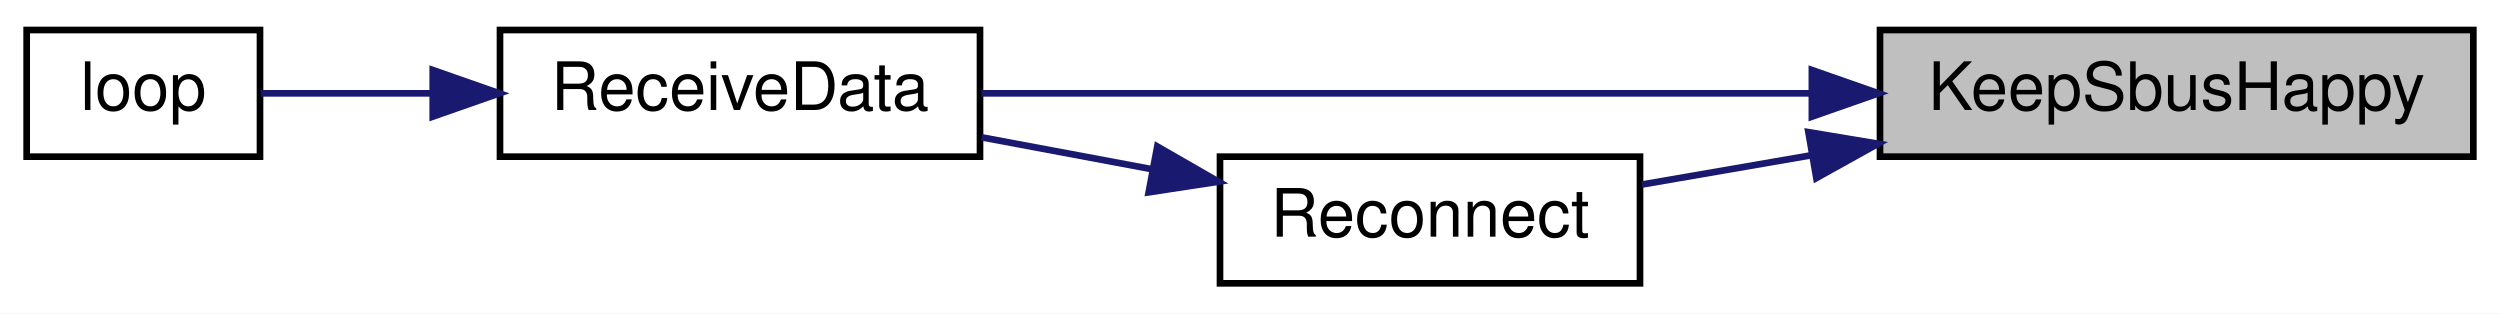
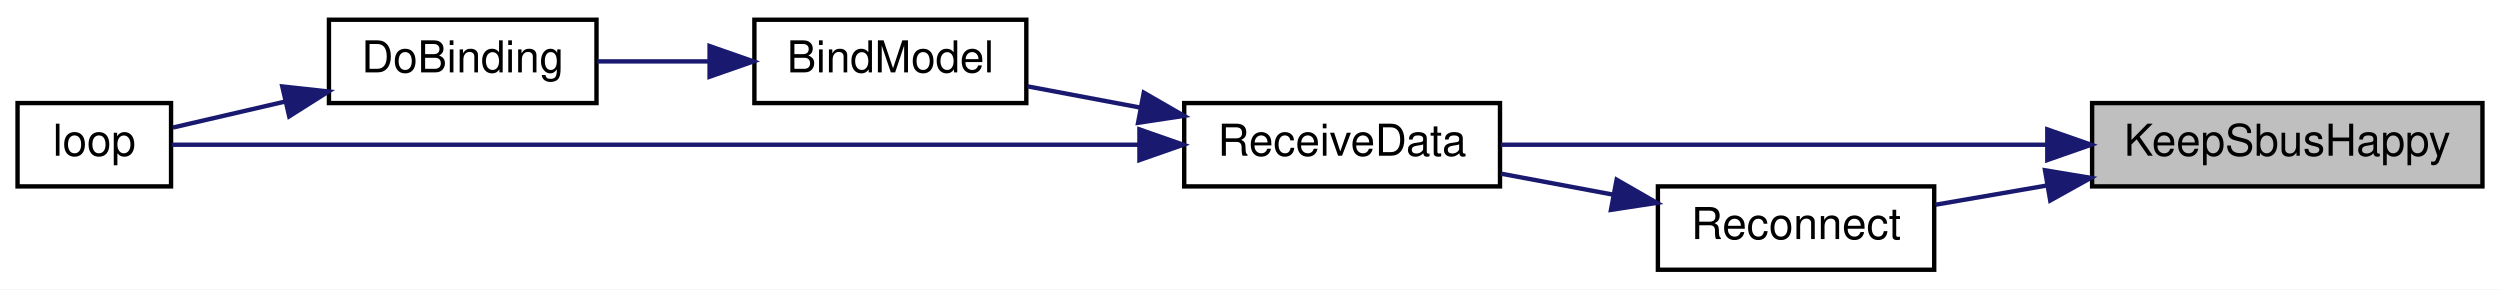
- <svg xmlns="http://www.w3.org/2000/svg" xmlns:xlink="http://www.w3.org/1999/xlink" width="375pt" height="47pt" viewBox="0.00 0.00 375.00 47.00">
-   <g id="graph0" class="graph" transform="scale(1 1) rotate(0) translate(4 43)">
-     <polygon fill="white" stroke="transparent" points="-4,4 -4,-43 371,-43 371,4 -4,4" />
+ <svg xmlns="http://www.w3.org/2000/svg" xmlns:xlink="http://www.w3.org/1999/xlink" width="570pt" height="66pt" viewBox="0.00 0.00 570.00 66.00">
+   <g id="graph0" class="graph" transform="scale(1 1) rotate(0) translate(4 62)">
+     <polygon fill="white" stroke="transparent" points="-4,4 -4,-62 566,-62 566,4 -4,4" />
    <g id="node1" class="node">
      <g id="a_node1">
        <a xlink:title=" ">
-           <polygon fill="#bfbfbf" stroke="black" points="278,-19.5 278,-38.5 367,-38.5 367,-19.5 278,-19.5" />
-           <text text-anchor="middle" x="322.5" y="-26.5" font-family="Helvetica,sans-Serif" font-size="10.00">KeepSbusHappy</text>
+           <polygon fill="#bfbfbf" stroke="black" points="473,-19.5 473,-38.5 562,-38.5 562,-19.5 473,-19.5" />
+           <text text-anchor="middle" x="517.5" y="-26.5" font-family="Helvetica,sans-Serif" font-size="10.00">KeepSbusHappy</text>
        </a>
      </g>
    </g>
    <g id="node2" class="node">
      <g id="a_node2">
        <a xlink:href="ReceiverCode_2src_2main_8cpp.html#a06807a4f185694d37f774702ba74db0a" target="_top" xlink:title=" ">
-           <polygon fill="white" stroke="black" points="71,-19.5 71,-38.5 143,-38.5 143,-19.5 71,-19.5" />
-           <text text-anchor="middle" x="107" y="-26.5" font-family="Helvetica,sans-Serif" font-size="10.00">ReceiveData</text>
+           <polygon fill="white" stroke="black" points="266,-19.5 266,-38.5 338,-38.5 338,-19.5 266,-19.5" />
+           <text text-anchor="middle" x="302" y="-26.5" font-family="Helvetica,sans-Serif" font-size="10.00">ReceiveData</text>
        </a>
      </g>
    </g>
    <g id="edge1" class="edge">
-       <path fill="none" stroke="midnightblue" d="M267.65,-29C228.64,-29 177.03,-29 143.19,-29" />
-       <polygon fill="midnightblue" stroke="midnightblue" points="267.78,-32.5 277.78,-29 267.78,-25.5 267.78,-32.5" />
+       <path fill="none" stroke="midnightblue" d="M462.65,-29C423.64,-29 372.03,-29 338.19,-29" />
+       <polygon fill="midnightblue" stroke="midnightblue" points="462.78,-32.5 472.78,-29 462.78,-25.5 462.78,-32.5" />
    </g>
-     <g id="node4" class="node">
-       <g id="a_node4">
+     <g id="node6" class="node">
+       <g id="a_node6">
        <a xlink:href="radio_8h.html#a692b8b0727e0db358f99c7bf4e8235c0" target="_top" xlink:title=" ">
-           <polygon fill="white" stroke="black" points="179,-0.5 179,-19.5 242,-19.5 242,-0.5 179,-0.5" />
-           <text text-anchor="middle" x="210.5" y="-7.5" font-family="Helvetica,sans-Serif" font-size="10.00">Reconnect</text>
+           <polygon fill="white" stroke="black" points="374,-0.5 374,-19.5 437,-19.5 437,-0.5 374,-0.5" />
+           <text text-anchor="middle" x="405.5" y="-7.5" font-family="Helvetica,sans-Serif" font-size="10.00">Reconnect</text>
        </a>
      </g>
    </g>
-     <g id="edge3" class="edge">
-       <path fill="none" stroke="midnightblue" d="M267.58,-19.69C258.89,-18.19 250.17,-16.68 242.28,-15.32" />
-       <polygon fill="midnightblue" stroke="midnightblue" points="267.26,-23.18 277.71,-21.44 268.45,-16.29 267.26,-23.18" />
+     <g id="edge6" class="edge">
+       <path fill="none" stroke="midnightblue" d="M462.58,-19.69C453.89,-18.19 445.17,-16.68 437.28,-15.32" />
+       <polygon fill="midnightblue" stroke="midnightblue" points="462.26,-23.18 472.71,-21.44 463.45,-16.29 462.26,-23.18" />
    </g>
    <g id="node3" class="node">
      <g id="a_node3">
+         <a xlink:href="ReceiverCode_2src_2main_8cpp.html#aa0c6905579a33aef28d737d43676cbbd" target="_top" xlink:title=" ">
+           <polygon fill="white" stroke="black" points="168,-38.5 168,-57.5 230,-57.5 230,-38.5 168,-38.5" />
+           <text text-anchor="middle" x="199" y="-45.5" font-family="Helvetica,sans-Serif" font-size="10.00">BindModel</text>
+         </a>
+       </g>
+     </g>
+     <g id="edge2" class="edge">
+       <path fill="none" stroke="midnightblue" d="M255.93,-37.48C247.24,-39.11 238.34,-40.79 230.27,-42.31" />
+       <polygon fill="midnightblue" stroke="midnightblue" points="256.78,-40.88 265.96,-35.59 255.48,-34 256.78,-40.88" />
+     </g>
+     <g id="node5" class="node">
+       <g id="a_node5">
        <a xlink:href="ReceiverCode_2src_2main_8cpp.html#afe461d27b9c48d5921c00d521181f12f" target="_top" xlink:title=" ">
          <polygon fill="white" stroke="black" points="0,-19.5 0,-38.5 35,-38.5 35,-19.5 0,-19.5" />
          <text text-anchor="middle" x="17.5" y="-26.5" font-family="Helvetica,sans-Serif" font-size="10.00">loop</text>
        </a>
      </g>
    </g>
-     <g id="edge2" class="edge">
-       <path fill="none" stroke="midnightblue" d="M60.64,-29C51.51,-29 42.46,-29 35.11,-29" />
-       <polygon fill="midnightblue" stroke="midnightblue" points="60.91,-32.5 70.91,-29 60.91,-25.5 60.91,-32.5" />
+     <g id="edge5" class="edge">
+       <path fill="none" stroke="midnightblue" d="M255.58,-29C191.52,-29 77.7,-29 35.16,-29" />
+       <polygon fill="midnightblue" stroke="midnightblue" points="255.79,-32.5 265.79,-29 255.79,-25.5 255.79,-32.5" />
+     </g>
+     <g id="node4" class="node">
+       <g id="a_node4">
+         <a xlink:href="ReceiverCode_2src_2main_8cpp.html#af4a2e182cd3b86ca9765a08100cfb14a" target="_top" xlink:title=" ">
+           <polygon fill="white" stroke="black" points="71,-38.5 71,-57.5 132,-57.5 132,-38.5 71,-38.5" />
+           <text text-anchor="middle" x="101.5" y="-45.5" font-family="Helvetica,sans-Serif" font-size="10.00">DoBinding</text>
+         </a>
+       </g>
+     </g>
+     <g id="edge3" class="edge">
+       <path fill="none" stroke="midnightblue" d="M157.62,-48C149.09,-48 140.24,-48 132.19,-48" />
+       <polygon fill="midnightblue" stroke="midnightblue" points="157.78,-51.5 167.78,-48 157.78,-44.5 157.78,-51.5" />
    </g>
    <g id="edge4" class="edge">
-       <path fill="none" stroke="midnightblue" d="M168.73,-17.63C160.29,-19.21 151.47,-20.86 143.25,-22.4" />
-       <polygon fill="midnightblue" stroke="midnightblue" points="169.59,-21.03 178.77,-15.75 168.3,-14.15 169.59,-21.03" />
+       <path fill="none" stroke="midnightblue" d="M60.89,-38.82C51.91,-36.74 42.85,-34.64 35.42,-32.92" />
+       <polygon fill="midnightblue" stroke="midnightblue" points="60.36,-42.29 70.9,-41.14 61.94,-35.47 60.36,-42.29" />
+     </g>
+     <g id="edge7" class="edge">
+       <path fill="none" stroke="midnightblue" d="M363.73,-17.63C355.29,-19.21 346.47,-20.86 338.25,-22.4" />
+       <polygon fill="midnightblue" stroke="midnightblue" points="364.59,-21.03 373.77,-15.75 363.3,-14.15 364.59,-21.03" />
    </g>
  </g>
</svg>
